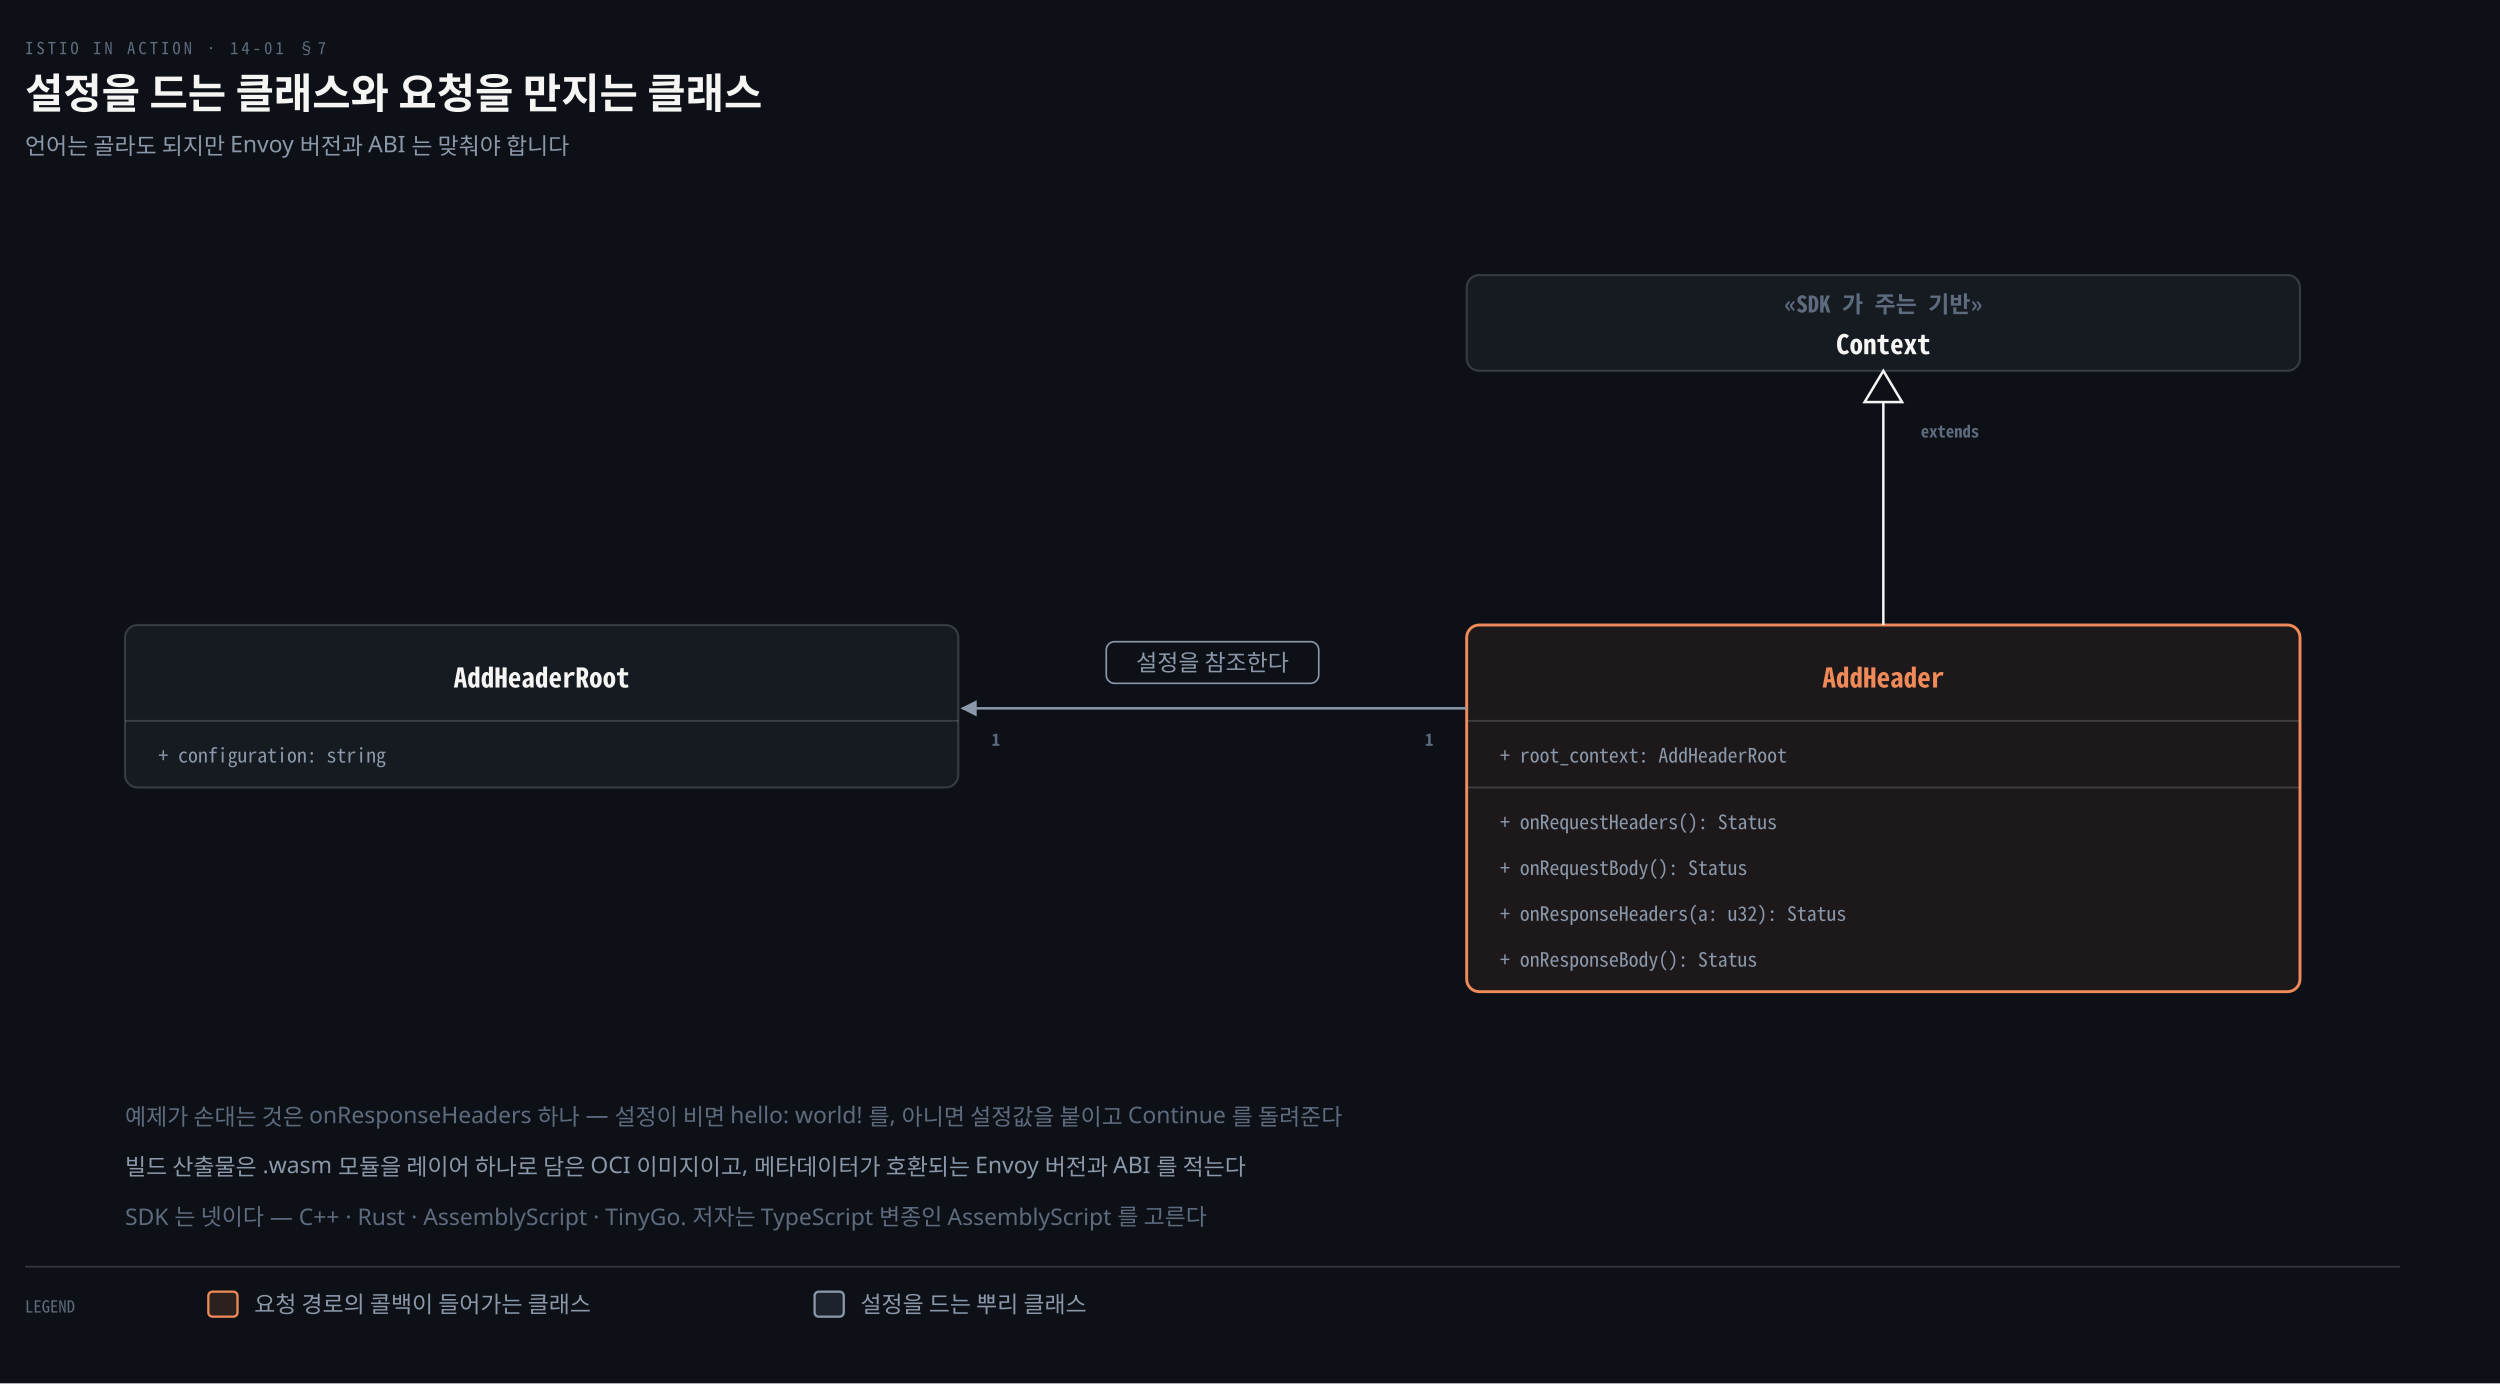
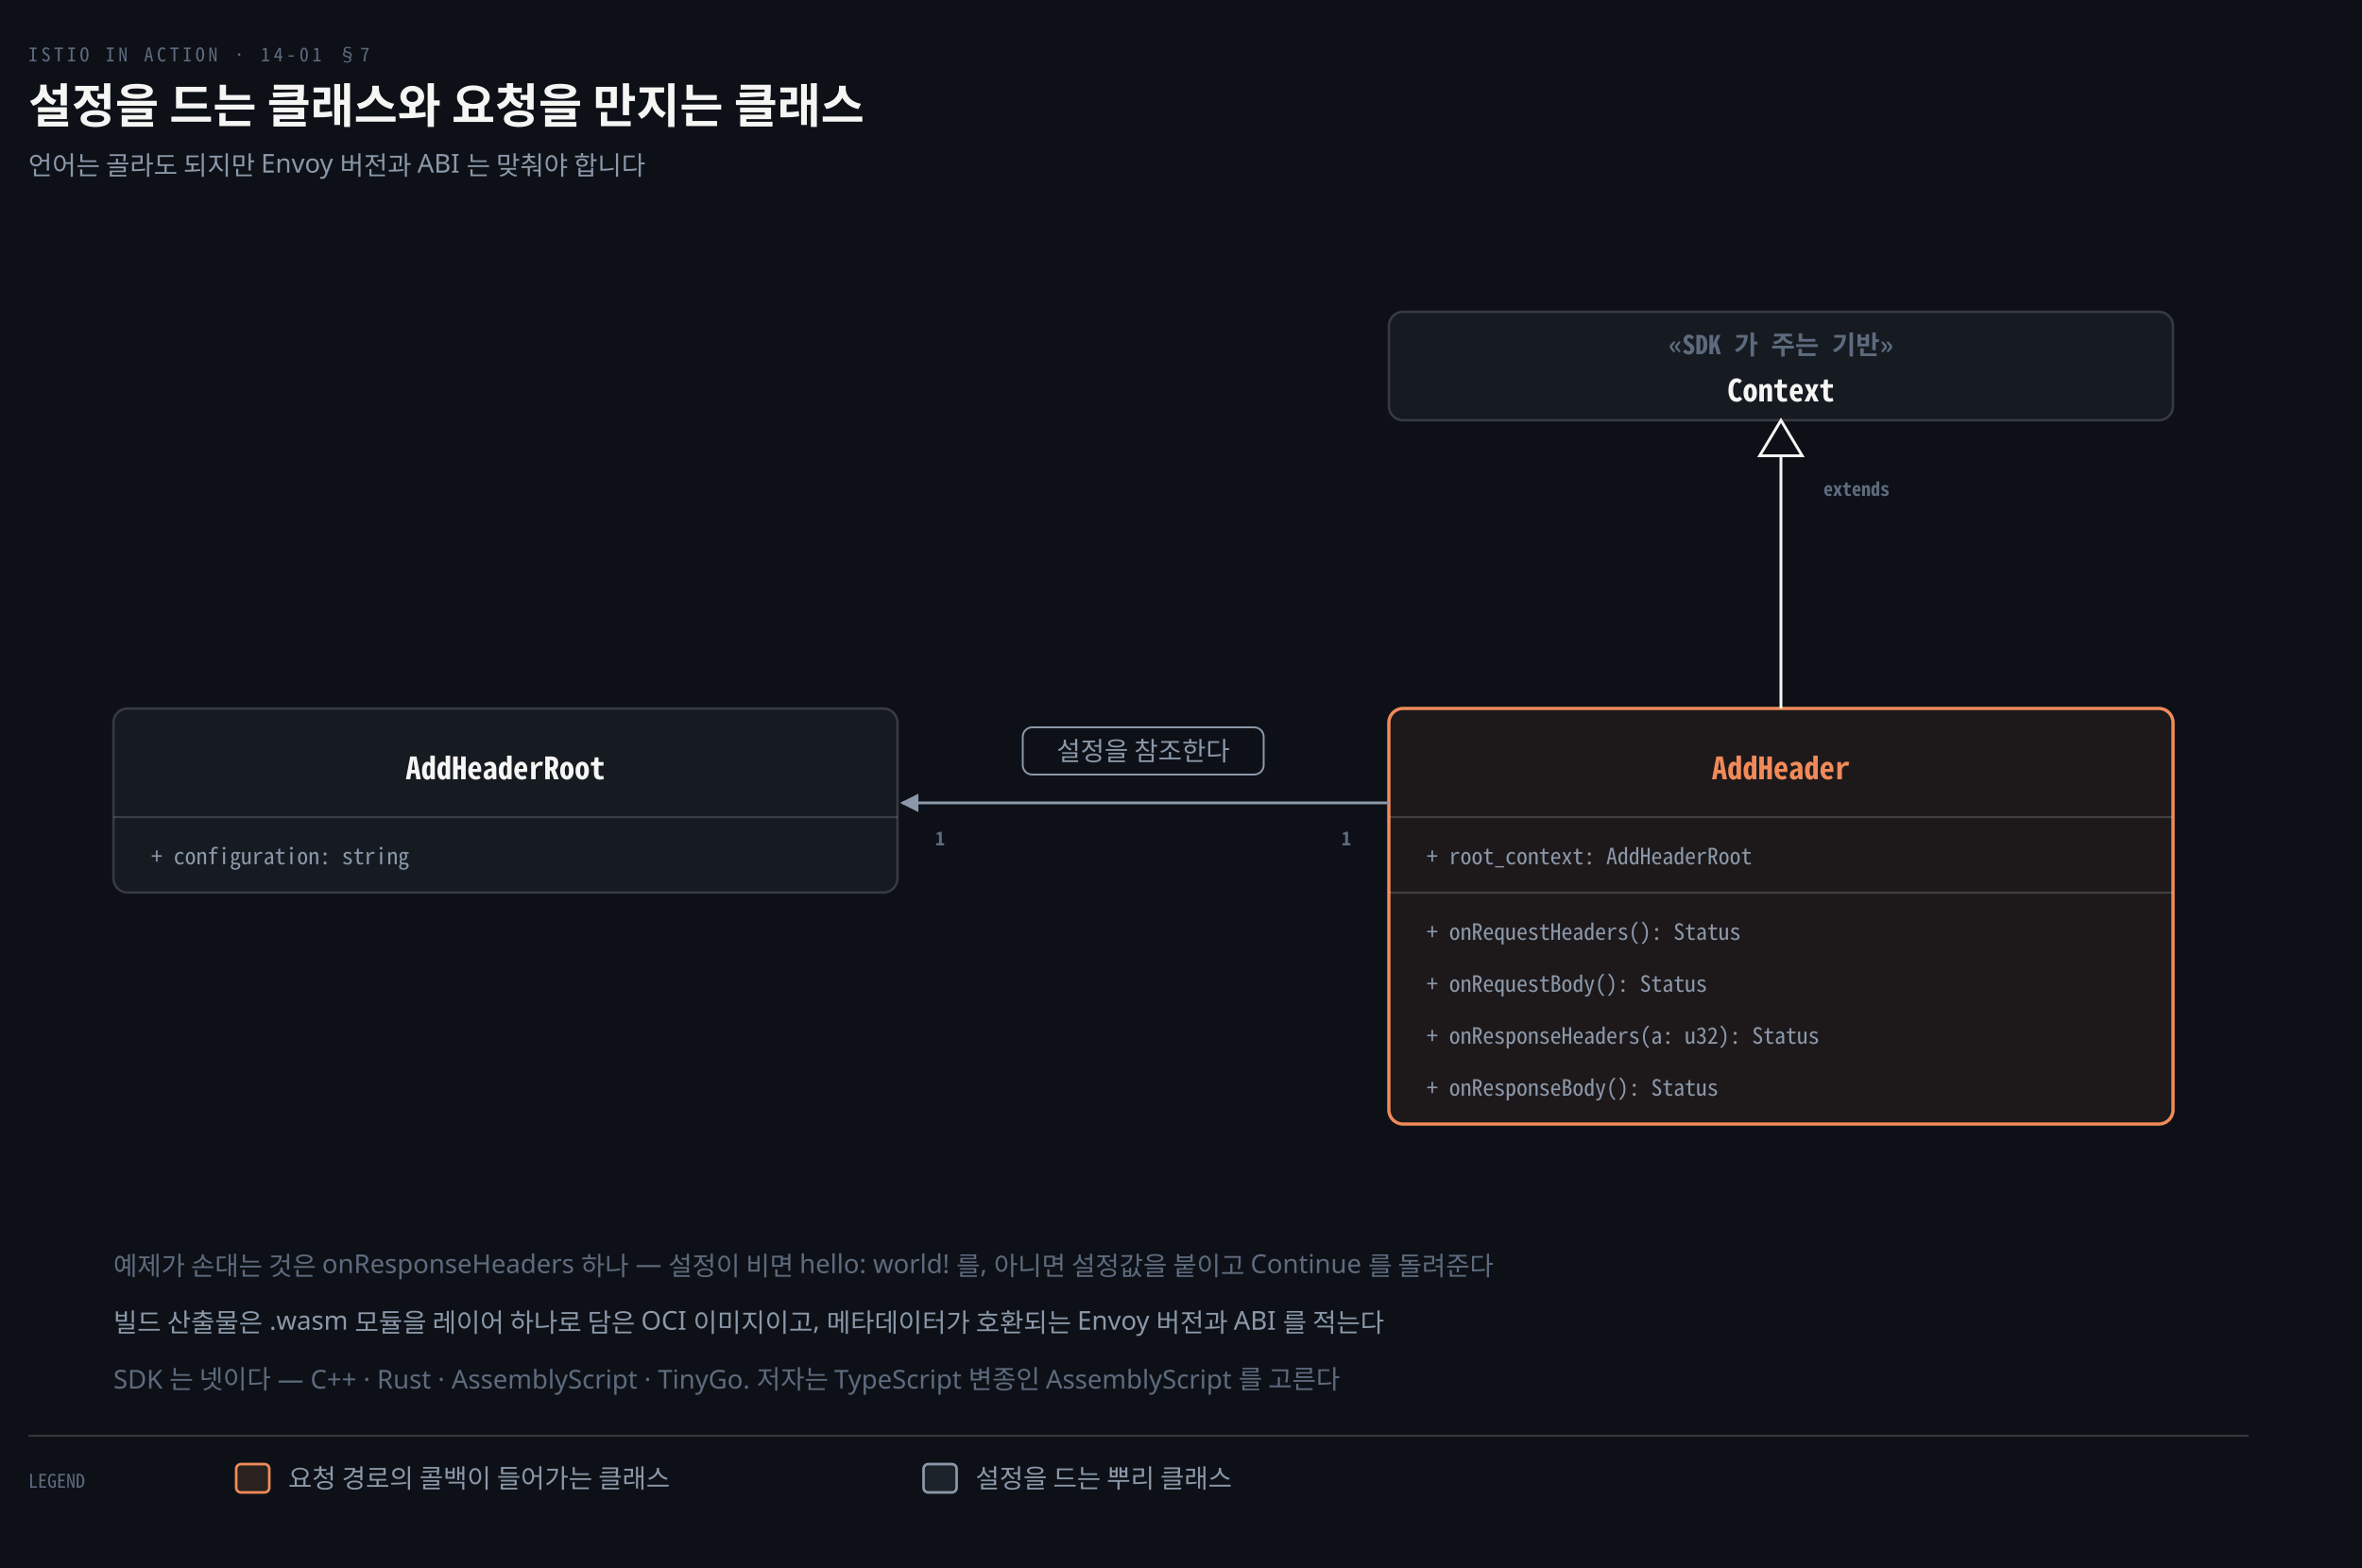
- <svg xmlns="http://www.w3.org/2000/svg" viewBox="0 0 1200 664" width="100%" role="img" aria-labelledby="dt dd">
+ <svg xmlns="http://www.w3.org/2000/svg" viewBox="0 0 1000 664" width="100%" role="img" aria-labelledby="dt dd">
  <defs>
    <marker id="ar" viewBox="0 0 8 8" refX="7" refY="4" markerWidth="6.5" markerHeight="6.5" orient="auto">
      <path d="M0 0 L8 4 L0 8 z" fill="#8B98A9" />
    </marker>
    <marker id="ok" viewBox="0 0 8 8" refX="7" refY="4" markerWidth="6.5" markerHeight="6.5" orient="auto">
      <path d="M0 0 L8 4 L0 8 z" fill="#3FB98C" />
    </marker>
    <marker id="warn" viewBox="0 0 8 8" refX="7" refY="4" markerWidth="6.5" markerHeight="6.5" orient="auto">
      <path d="M0 0 L8 4 L0 8 z" fill="#E3B341" />
    </marker>
    <marker id="bad" viewBox="0 0 8 8" refX="7" refY="4" markerWidth="6.5" markerHeight="6.5" orient="auto">
      <path d="M0 0 L8 4 L0 8 z" fill="#F0616D" />
    </marker>
    <marker id="info" viewBox="0 0 8 8" refX="7" refY="4" markerWidth="6.5" markerHeight="6.5" orient="auto">
      <path d="M0 0 L8 4 L0 8 z" fill="#6A95D8" />
    </marker>
    <marker id="acc" viewBox="0 0 8 8" refX="7" refY="4" markerWidth="6.5" markerHeight="6.5" orient="auto">
      <path d="M0 0 L8 4 L0 8 z" fill="#F08A59" />
    </marker>
    <marker id="soft" viewBox="0 0 8 8" refX="7" refY="4" markerWidth="6.5" markerHeight="6.5" orient="auto">
      <path d="M0 0 L8 4 L0 8 z" fill="#5E6B7E" />
    </marker>
  </defs>
-   <rect width="1200" height="664" fill="#0D1117" />
+   <rect width="1000" height="664" fill="#0D1117" />
  <text x="12" y="26" font-family="'Geist Mono','Noto Sans Mono CJK KR',monospace" font-size="8" letter-spacing="0.18em" fill="#5E6B7E">ISTIO IN ACTION · 14-01 §7</text>
  <text x="12" y="52" font-family="'Geist','Apple SD Gothic Neo','Noto Sans KR','Malgun Gothic',sans-serif" font-size="20" font-weight="600" fill="#F5F5F3">설정을 드는 클래스와 요청을 만지는 클래스</text>
  <text x="12" y="74" font-family="'Geist','Apple SD Gothic Neo','Noto Sans KR','Malgun Gothic',sans-serif" font-size="11" fill="#8B98A9">언어는 골라도 되지만 Envoy 버전과 ABI 는 맞춰야 합니다</text>
-   <rect x="704" y="132" width="400" height="46" rx="6" fill="#161B22" stroke="rgba(191,192,192,0.22)" stroke-width="1.0" />
-   <text x="904.0" y="150" text-anchor="middle" font-family="'Geist Mono','Noto Sans Mono CJK KR',monospace" font-size="11" font-weight="600" fill="#5E6B7E">«SDK 가 주는 기반»</text>
-   <text x="904.0" y="170" text-anchor="middle" font-family="'Geist Mono','Noto Sans Mono CJK KR',monospace" font-size="13" font-weight="600" fill="#F5F5F3">Context</text>
-   <rect x="704" y="300" width="400" height="176" rx="6" fill="#F08A5912" stroke="#F08A59" stroke-width="1.4" />
-   <text x="904.0" y="330" text-anchor="middle" font-family="'Geist Mono','Noto Sans Mono CJK KR',monospace" font-size="13" font-weight="600" fill="#F08A59">AddHeader</text>
-   <line x1="704" y1="346" x2="1104" y2="346" stroke="rgba(191,192,192,0.22)" stroke-width="0.9" />
-   <text x="720" y="366" text-anchor="start" font-family="'Geist Mono','Noto Sans Mono CJK KR',monospace" font-size="9.5" font-weight="400" fill="#8B98A9">+ root_context: AddHeaderRoot</text>
-   <line x1="704" y1="378" x2="1104" y2="378" stroke="rgba(191,192,192,0.22)" stroke-width="0.9" />
-   <text x="720" y="398" text-anchor="start" font-family="'Geist Mono','Noto Sans Mono CJK KR',monospace" font-size="9.5" font-weight="400" fill="#8B98A9">+ onRequestHeaders(): Status</text>
-   <text x="720" y="420" text-anchor="start" font-family="'Geist Mono','Noto Sans Mono CJK KR',monospace" font-size="9.5" font-weight="400" fill="#8B98A9">+ onRequestBody(): Status</text>
-   <text x="720" y="442" text-anchor="start" font-family="'Geist Mono','Noto Sans Mono CJK KR',monospace" font-size="9.5" font-weight="400" fill="#8B98A9">+ onResponseHeaders(a: u32): Status</text>
-   <text x="720" y="464" text-anchor="start" font-family="'Geist Mono','Noto Sans Mono CJK KR',monospace" font-size="9.5" font-weight="400" fill="#8B98A9">+ onResponseBody(): Status</text>
-   <rect x="60" y="300" width="400" height="78" rx="6" fill="#161B22" stroke="rgba(191,192,192,0.22)" stroke-width="1.0" />
-   <text x="260.0" y="330" text-anchor="middle" font-family="'Geist Mono','Noto Sans Mono CJK KR',monospace" font-size="13" font-weight="600" fill="#F5F5F3">AddHeaderRoot</text>
-   <line x1="60" y1="346" x2="460" y2="346" stroke="rgba(191,192,192,0.22)" stroke-width="0.9" />
-   <text x="76" y="366" text-anchor="start" font-family="'Geist Mono','Noto Sans Mono CJK KR',monospace" font-size="9.5" font-weight="400" fill="#8B98A9">+ configuration: string</text>
-   <line x1="904.0" y1="300" x2="904.0" y2="192" stroke="#F5F5F3" stroke-width="1.2" />
-   <polygon points="904.0 178 895.0 193 913.0 193" fill="#0D1117" stroke="#F5F5F3" stroke-width="1.2" />
-   <rect x="916.0" y="200" width="54" height="14" fill="#0D1117" />
-   <text x="922.0" y="210" text-anchor="start" font-family="'Geist Mono','Noto Sans Mono CJK KR',monospace" font-size="8" font-weight="600" fill="#5E6B7E">extends</text>
-   <path d="M 704 340 H 462" fill="none" stroke="#8B98A9" stroke-width="1.2" marker-end="url(#ar)" />
-   <rect x="531.0" y="308" width="102.0" height="20" rx="4" fill="#0D1117" stroke="#8B98A9" stroke-width="0.8" />
-   <text x="582.0" y="322" text-anchor="middle" font-family="'Geist','Apple SD Gothic Neo','Noto Sans KR','Malgun Gothic',sans-serif" font-size="11" font-weight="400" fill="#8B98A9">설정을 참조한다</text>
-   <text x="476" y="358" text-anchor="start" font-family="'Geist Mono','Noto Sans Mono CJK KR',monospace" font-size="8" font-weight="600" fill="#5E6B7E">1</text>
-   <text x="688" y="358" text-anchor="end" font-family="'Geist Mono','Noto Sans Mono CJK KR',monospace" font-size="8" font-weight="600" fill="#5E6B7E">1</text>
-   <text x="60" y="540" text-anchor="start" font-family="'Geist','Apple SD Gothic Neo','Noto Sans KR','Malgun Gothic',sans-serif" font-size="11" font-weight="400" fill="#5E6B7E">예제가 손대는 것은 onResponseHeaders 하나 — 설정이 비면 hello: world! 를, 아니면 설정값을 붙이고 Continue 를 돌려준다</text>
-   <text x="60" y="564" text-anchor="start" font-family="'Geist','Apple SD Gothic Neo','Noto Sans KR','Malgun Gothic',sans-serif" font-size="11" font-weight="400" fill="#8B98A9">빌드 산출물은 .wasm 모듈을 레이어 하나로 담은 OCI 이미지이고, 메타데이터가 호환되는 Envoy 버전과 ABI 를 적는다</text>
-   <text x="60" y="588" text-anchor="start" font-family="'Geist','Apple SD Gothic Neo','Noto Sans KR','Malgun Gothic',sans-serif" font-size="11" font-weight="400" fill="#5E6B7E">SDK 는 넷이다 — C++ · Rust · AssemblyScript · TinyGo. 저자는 TypeScript 변종인 AssemblyScript 를 고른다</text>
-   <line x1="12" y1="608" x2="1152" y2="608" stroke="rgba(191,192,192,0.22)" stroke-width="0.8" />
+   <rect x="588" y="132" width="332" height="46" rx="6" fill="#161B22" stroke="rgba(191,192,192,0.22)" stroke-width="1.0" />
+   <text x="754.0" y="150" text-anchor="middle" font-family="'Geist Mono','Noto Sans Mono CJK KR',monospace" font-size="11" font-weight="600" fill="#5E6B7E">«SDK 가 주는 기반»</text>
+   <text x="754.0" y="170" text-anchor="middle" font-family="'Geist Mono','Noto Sans Mono CJK KR',monospace" font-size="13" font-weight="600" fill="#F5F5F3">Context</text>
+   <rect x="588" y="300" width="332" height="176" rx="6" fill="#F08A5912" stroke="#F08A59" stroke-width="1.4" />
+   <text x="754.0" y="330" text-anchor="middle" font-family="'Geist Mono','Noto Sans Mono CJK KR',monospace" font-size="13" font-weight="600" fill="#F08A59">AddHeader</text>
+   <line x1="588" y1="346" x2="920" y2="346" stroke="rgba(191,192,192,0.22)" stroke-width="0.9" />
+   <text x="604" y="366" text-anchor="start" font-family="'Geist Mono','Noto Sans Mono CJK KR',monospace" font-size="9.5" font-weight="400" fill="#8B98A9">+ root_context: AddHeaderRoot</text>
+   <line x1="588" y1="378" x2="920" y2="378" stroke="rgba(191,192,192,0.22)" stroke-width="0.9" />
+   <text x="604" y="398" text-anchor="start" font-family="'Geist Mono','Noto Sans Mono CJK KR',monospace" font-size="9.5" font-weight="400" fill="#8B98A9">+ onRequestHeaders(): Status</text>
+   <text x="604" y="420" text-anchor="start" font-family="'Geist Mono','Noto Sans Mono CJK KR',monospace" font-size="9.5" font-weight="400" fill="#8B98A9">+ onRequestBody(): Status</text>
+   <text x="604" y="442" text-anchor="start" font-family="'Geist Mono','Noto Sans Mono CJK KR',monospace" font-size="9.5" font-weight="400" fill="#8B98A9">+ onResponseHeaders(a: u32): Status</text>
+   <text x="604" y="464" text-anchor="start" font-family="'Geist Mono','Noto Sans Mono CJK KR',monospace" font-size="9.5" font-weight="400" fill="#8B98A9">+ onResponseBody(): Status</text>
+   <rect x="48" y="300" width="332" height="78" rx="6" fill="#161B22" stroke="rgba(191,192,192,0.22)" stroke-width="1.0" />
+   <text x="214.0" y="330" text-anchor="middle" font-family="'Geist Mono','Noto Sans Mono CJK KR',monospace" font-size="13" font-weight="600" fill="#F5F5F3">AddHeaderRoot</text>
+   <line x1="48" y1="346" x2="380" y2="346" stroke="rgba(191,192,192,0.22)" stroke-width="0.9" />
+   <text x="64" y="366" text-anchor="start" font-family="'Geist Mono','Noto Sans Mono CJK KR',monospace" font-size="9.5" font-weight="400" fill="#8B98A9">+ configuration: string</text>
+   <line x1="754.0" y1="300" x2="754.0" y2="192" stroke="#F5F5F3" stroke-width="1.2" />
+   <polygon points="754.0 178 745.0 193 763.0 193" fill="#0D1117" stroke="#F5F5F3" stroke-width="1.2" />
+   <rect x="766.0" y="200" width="54" height="14" fill="#0D1117" />
+   <text x="772.0" y="210" text-anchor="start" font-family="'Geist Mono','Noto Sans Mono CJK KR',monospace" font-size="8" font-weight="600" fill="#5E6B7E">extends</text>
+   <path d="M 588 340 H 382" fill="none" stroke="#8B98A9" stroke-width="1.2" marker-end="url(#ar)" />
+   <rect x="433.0" y="308" width="102.0" height="20" rx="4" fill="#0D1117" stroke="#8B98A9" stroke-width="0.8" />
+   <text x="484.0" y="322" text-anchor="middle" font-family="'Geist','Apple SD Gothic Neo','Noto Sans KR','Malgun Gothic',sans-serif" font-size="11" font-weight="400" fill="#8B98A9">설정을 참조한다</text>
+   <text x="396" y="358" text-anchor="start" font-family="'Geist Mono','Noto Sans Mono CJK KR',monospace" font-size="8" font-weight="600" fill="#5E6B7E">1</text>
+   <text x="572" y="358" text-anchor="end" font-family="'Geist Mono','Noto Sans Mono CJK KR',monospace" font-size="8" font-weight="600" fill="#5E6B7E">1</text>
+   <text x="48" y="540" text-anchor="start" font-family="'Geist','Apple SD Gothic Neo','Noto Sans KR','Malgun Gothic',sans-serif" font-size="11" font-weight="400" fill="#5E6B7E">예제가 손대는 것은 onResponseHeaders 하나 — 설정이 비면 hello: world! 를, 아니면 설정값을 붙이고 Continue 를 돌려준다</text>
+   <text x="48" y="564" text-anchor="start" font-family="'Geist','Apple SD Gothic Neo','Noto Sans KR','Malgun Gothic',sans-serif" font-size="11" font-weight="400" fill="#8B98A9">빌드 산출물은 .wasm 모듈을 레이어 하나로 담은 OCI 이미지이고, 메타데이터가 호환되는 Envoy 버전과 ABI 를 적는다</text>
+   <text x="48" y="588" text-anchor="start" font-family="'Geist','Apple SD Gothic Neo','Noto Sans KR','Malgun Gothic',sans-serif" font-size="11" font-weight="400" fill="#5E6B7E">SDK 는 넷이다 — C++ · Rust · AssemblyScript · TinyGo. 저자는 TypeScript 변종인 AssemblyScript 를 고른다</text>
+   <line x1="12" y1="608" x2="952" y2="608" stroke="rgba(191,192,192,0.22)" stroke-width="0.8" />
  <text x="12" y="630" text-anchor="start" font-family="'Geist Mono','Noto Sans Mono CJK KR',monospace" font-size="8" font-weight="400" fill="#5E6B7E">LEGEND</text>
  <rect x="100" y="620" width="14" height="12" rx="2" fill="#F08A5922" stroke="#F08A59" stroke-width="1.1" />
  <text x="122" y="630" text-anchor="start" font-family="'Geist','Apple SD Gothic Neo','Noto Sans KR','Malgun Gothic',sans-serif" font-size="11" font-weight="400" fill="#8B98A9">요청 경로의 콜백이 들어가는 클래스</text>
  <rect x="391" y="620" width="14" height="12" rx="2" fill="#8B98A922" stroke="#8B98A9" stroke-width="1.1" />
  <text x="413" y="630" text-anchor="start" font-family="'Geist','Apple SD Gothic Neo','Noto Sans KR','Malgun Gothic',sans-serif" font-size="11" font-weight="400" fill="#8B98A9">설정을 드는 뿌리 클래스</text>
</svg>
